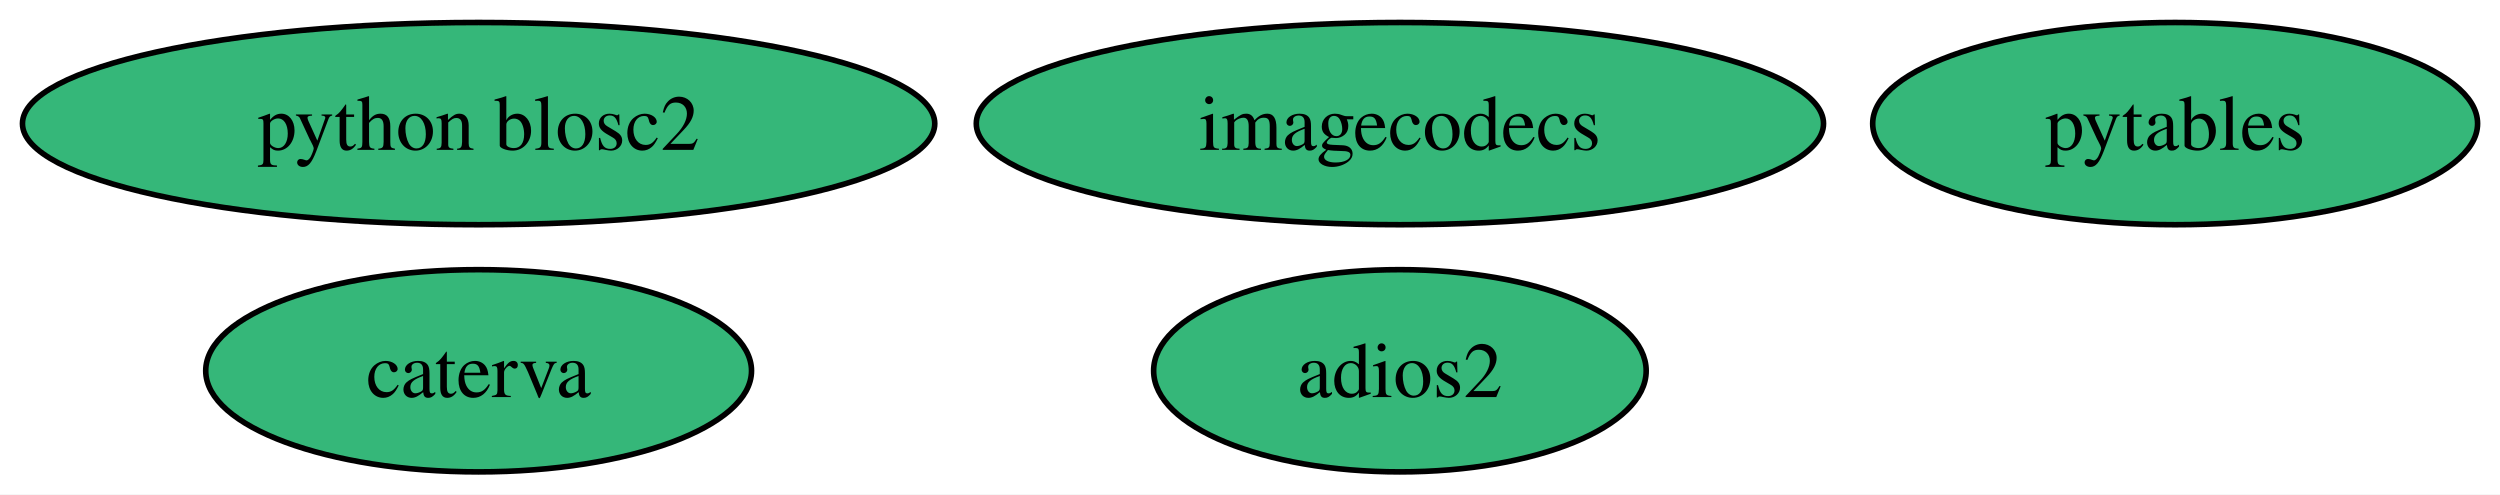
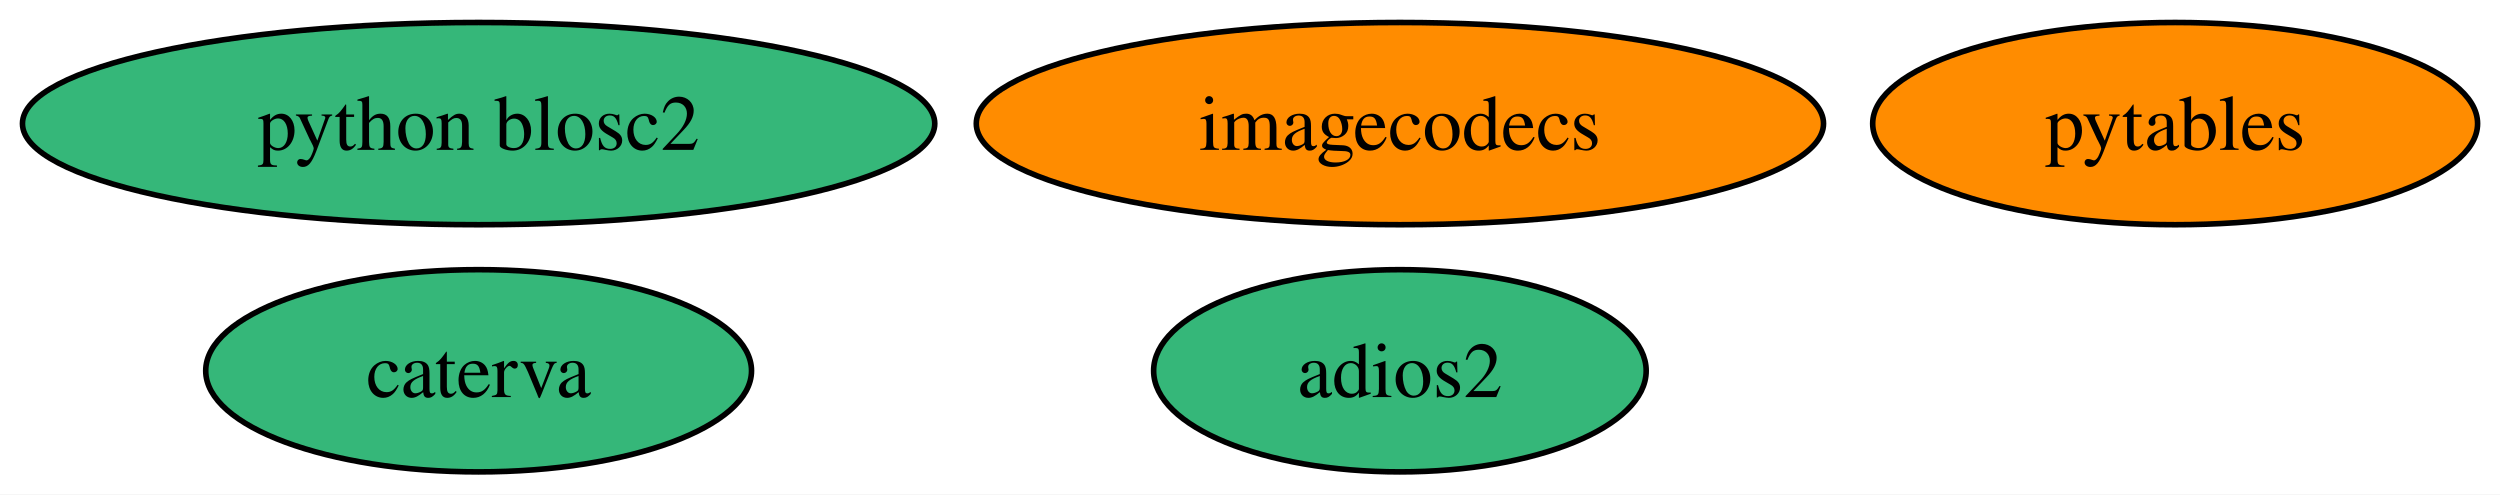
<svg xmlns="http://www.w3.org/2000/svg" xmlns:xlink="http://www.w3.org/1999/xlink" width="445pt" height="88pt" viewBox="0.00 0.00 445.03 88.00">
  <g id="graph0" class="graph" transform="scale(1 1) rotate(0) translate(4 84)">
    <polygon fill="white" stroke="none" points="-4,4 -4,-84 441.03,-84 441.03,4 -4,4" />
    <g id="node1" class="node">
      <g id="a_node1">
        <a xlink:href="https://github.com/conda-forge/pytables-feedstock" xlink:title="pytables">
-           <ellipse fill="#35b779" stroke="black" cx="383.2" cy="-62" rx="53.84" ry="18" />
+           <ellipse fill="#ff8c00" stroke="black" cx="383.2" cy="-62" rx="53.84" ry="18" />
          <text text-anchor="middle" x="383.2" y="-57.33" font-family="Times,serif" font-size="14.00">pytables</text>
        </a>
      </g>
    </g>
    <g id="node2" class="node">
      <g id="a_node2">
        <a xlink:href="https://github.com/conda-forge/adios2-feedstock" xlink:title="adios2">
          <ellipse fill="#35b779" stroke="black" cx="245.2" cy="-18" rx="43.84" ry="18" />
          <text text-anchor="middle" x="245.2" y="-13.32" font-family="Times,serif" font-size="14.00">adios2</text>
        </a>
      </g>
    </g>
    <g id="node3" class="node">
      <g id="a_node3">
        <a xlink:href="https://github.com/conda-forge/imagecodecs-feedstock" xlink:title="imagecodecs">
-           <ellipse fill="#35b779" stroke="black" cx="245.2" cy="-62" rx="75.41" ry="18" />
+           <ellipse fill="#ff8c00" stroke="black" cx="245.2" cy="-62" rx="75.41" ry="18" />
          <text text-anchor="middle" x="245.2" y="-57.33" font-family="Times,serif" font-size="14.00">imagecodecs</text>
        </a>
      </g>
    </g>
    <g id="node4" class="node">
      <g id="a_node4">
        <a xlink:href="https://github.com/conda-forge/caterva-feedstock" xlink:title="caterva">
          <ellipse fill="#35b779" stroke="black" cx="81.2" cy="-18" rx="48.58" ry="18" />
          <text text-anchor="middle" x="81.2" y="-13.32" font-family="Times,serif" font-size="14.00">caterva</text>
        </a>
      </g>
    </g>
    <g id="node5" class="node">
      <g id="a_node5">
        <a xlink:href="https://github.com/conda-forge/python-blosc2-feedstock" xlink:title="python blosc2">
          <ellipse fill="#35b779" stroke="black" cx="81.2" cy="-62" rx="81.2" ry="18" />
          <text text-anchor="middle" x="81.2" y="-57.33" font-family="Times,serif" font-size="14.00">python blosc2</text>
        </a>
      </g>
    </g>
  </g>
</svg>
